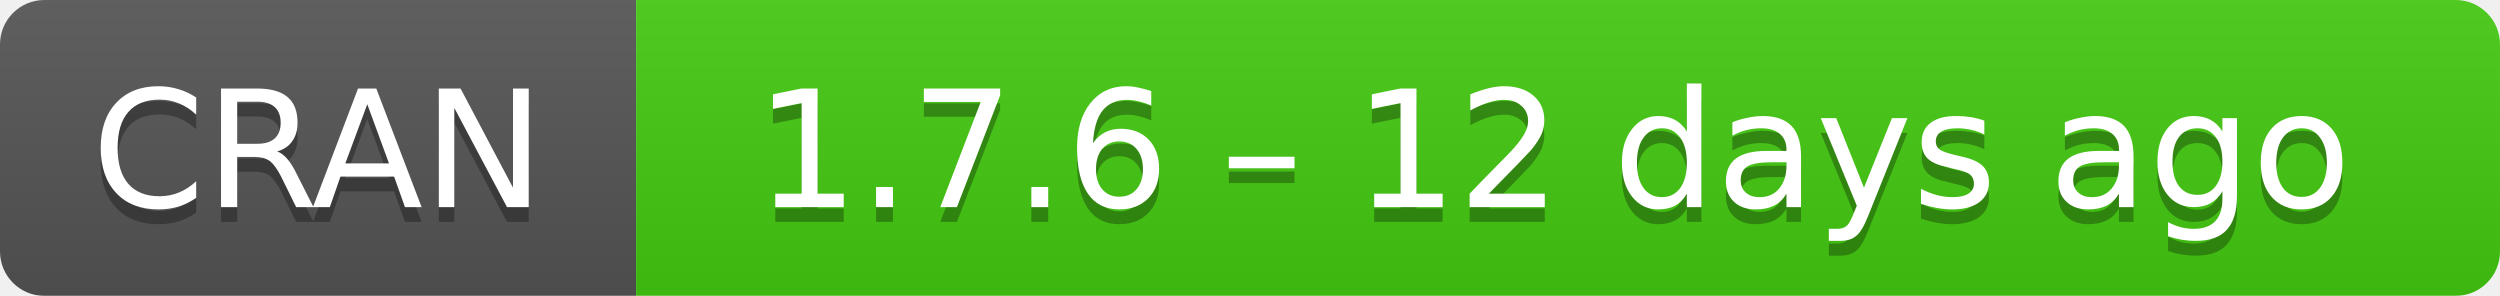
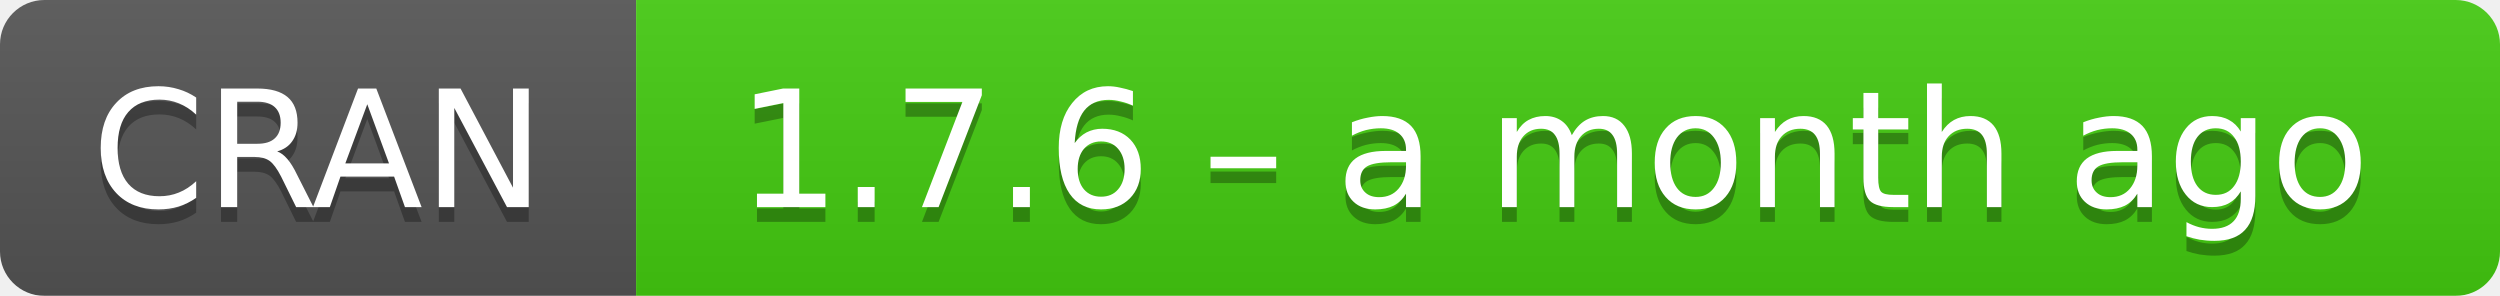
- <svg xmlns="http://www.w3.org/2000/svg" width="169" height="20" aria-label="CRAN 1.7.6 – 12 days ago">
+ <svg xmlns="http://www.w3.org/2000/svg" width="169" height="20" aria-label="CRAN 1.7.6 – a month ago">
  <linearGradient id="b" x2="0" y2="100%">
    <stop offset="0" stop-color="#bbb" stop-opacity=".1" />
    <stop offset="1" stop-opacity=".1" />
  </linearGradient>
  <mask id="a">
    <rect width="169" height="20" rx="3" fill="#fff" />
  </mask>
  <g mask="url(#a)">
    <path fill="#555" d="M0 0h43v20H0z" />
    <path fill="#4c1" d="M43 0h147v20H43z" />
    <path fill="url(#b)" d="M0 0h169v20H0z" />
  </g>
  <g fill="#fff" text-anchor="middle" font-family="DejaVu Sans,Verdana,Geneva,sans-serif" font-size="11">
    <text x="21.5" y="15" fill="#010101" fill-opacity=".3">
      CRAN
    </text>
    <text x="21.5" y="14">
      CRAN
    </text>
    <text x="105" y="15" fill="#010101" fill-opacity=".3">
-       1.7.6 – 12 days ago
+       1.7.6 – a month ago
    </text>
    <text x="105" y="14">
-       1.7.6 – 12 days ago
+       1.7.6 – a month ago
    </text>
  </g>
</svg>
